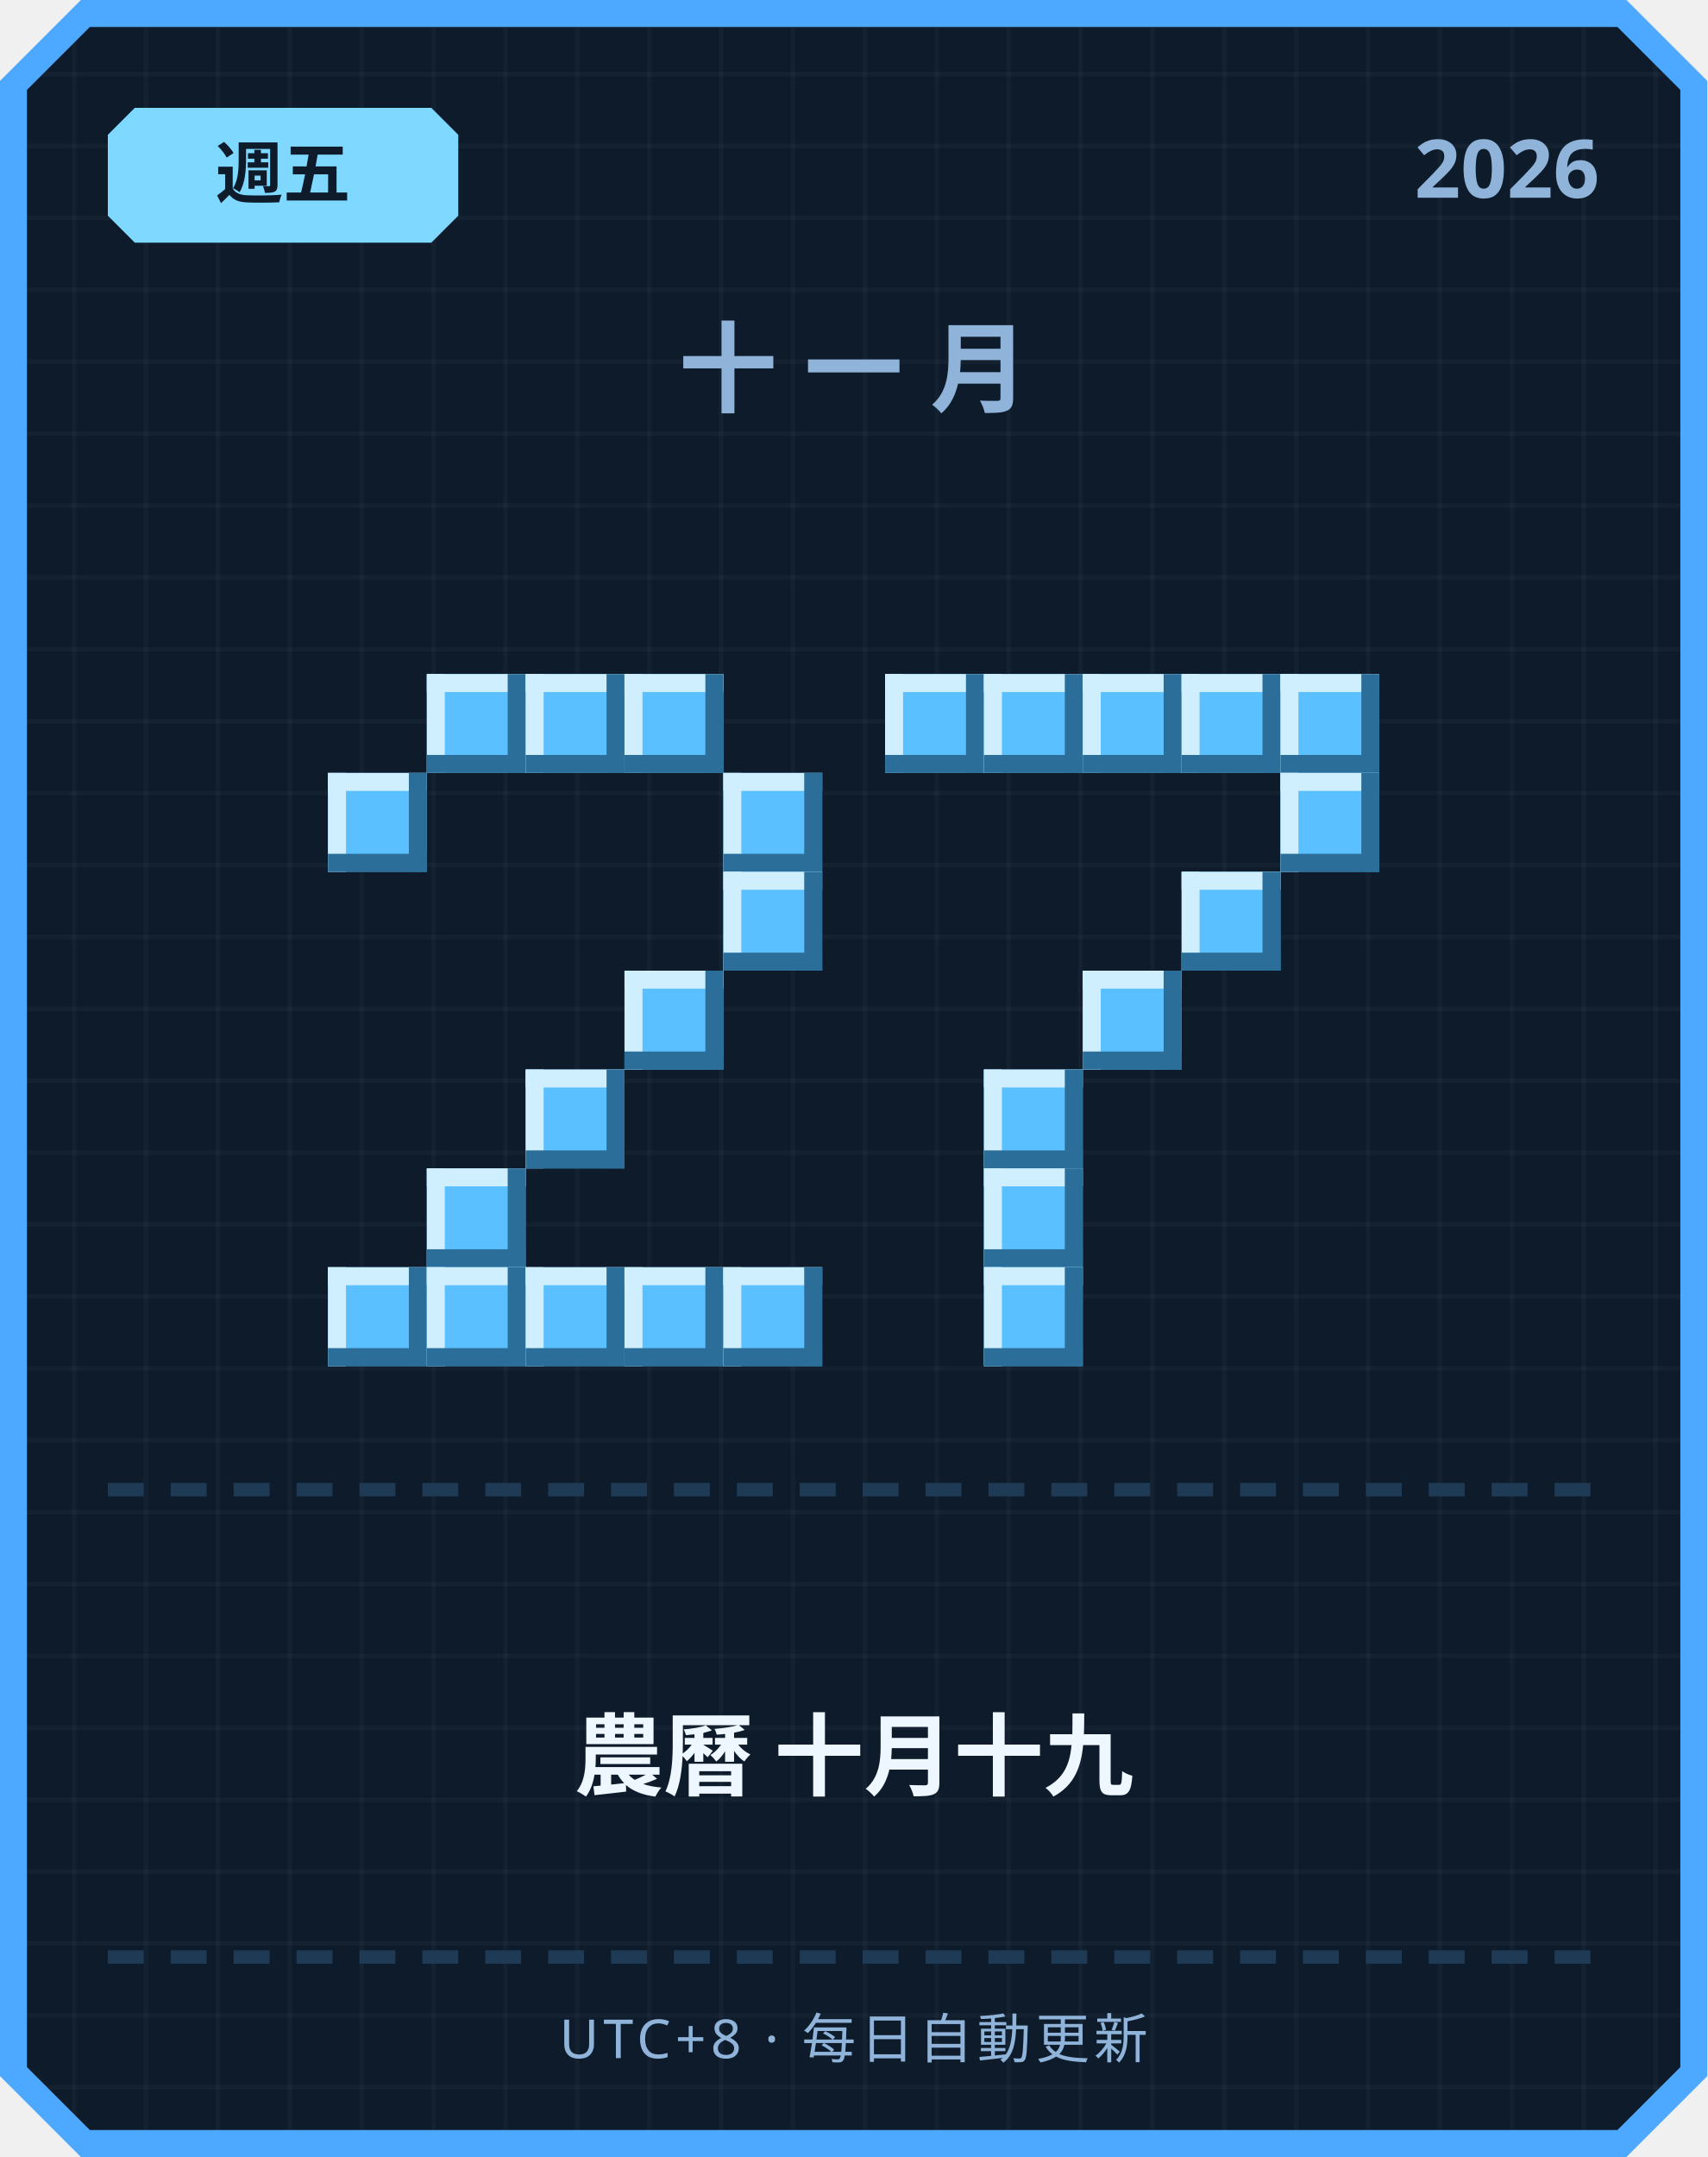
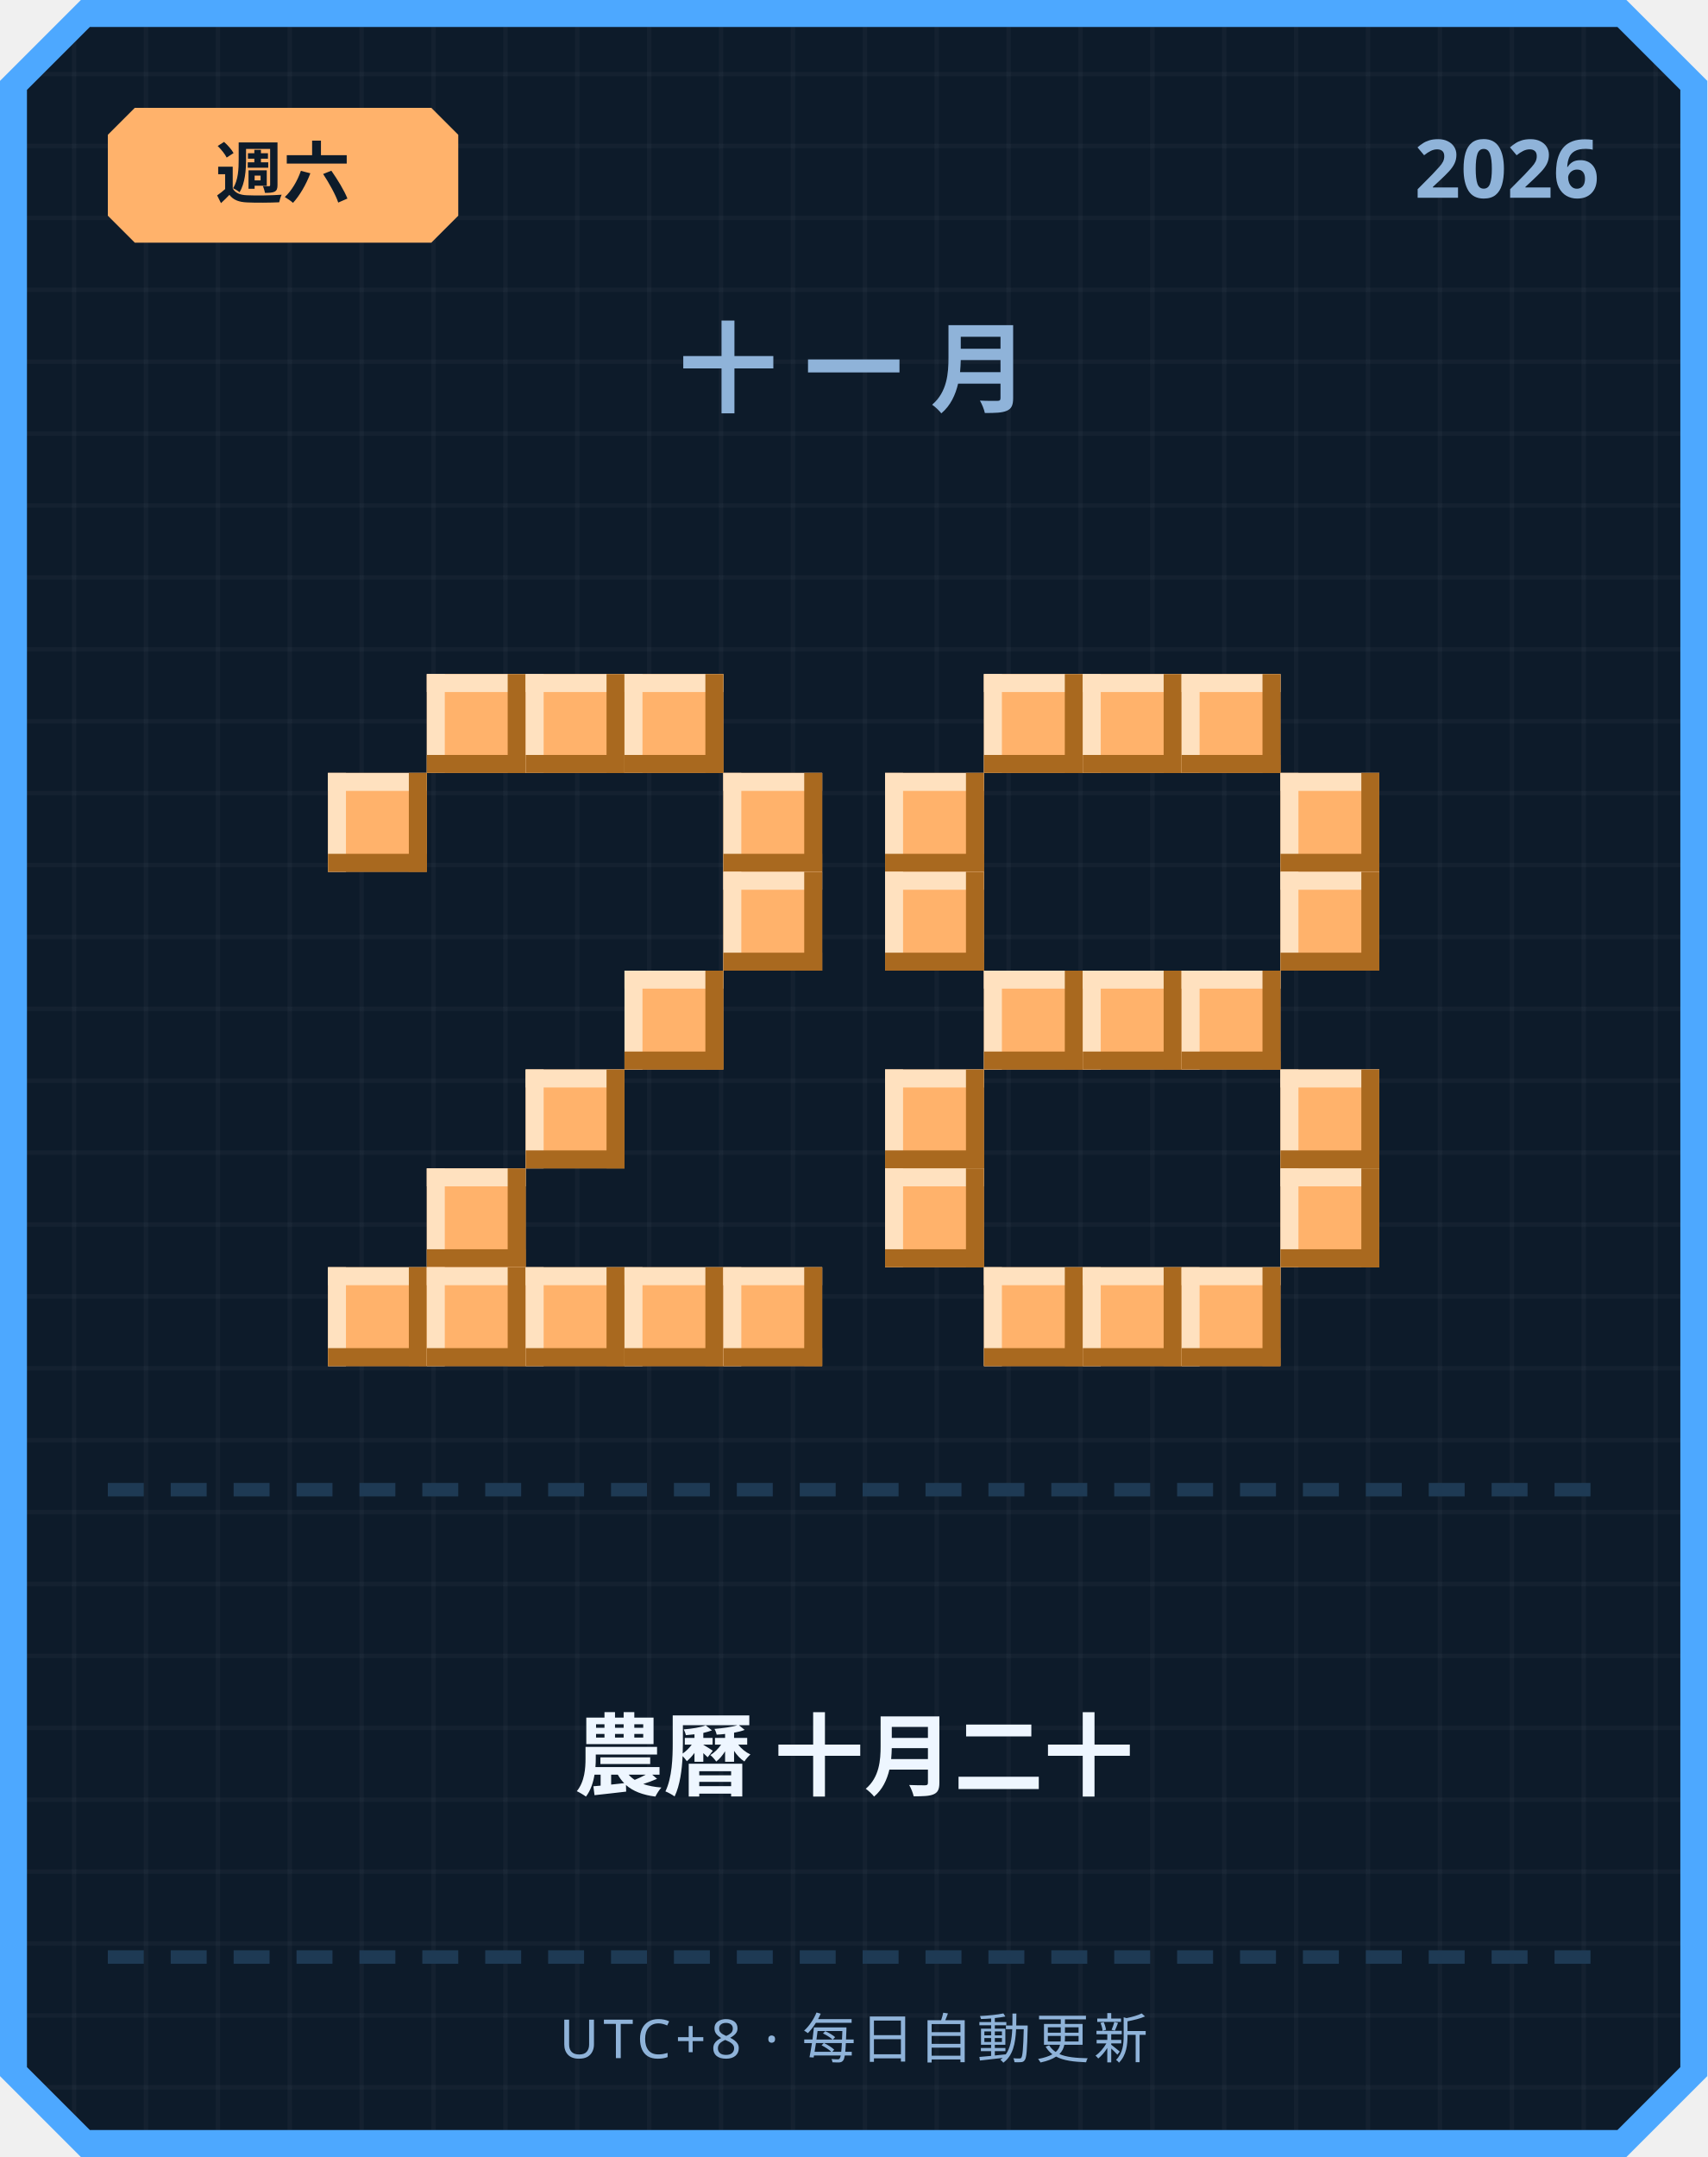
<svg xmlns="http://www.w3.org/2000/svg" width="380" height="480" viewBox="0 0 380 480">
  <defs>
    <pattern id="grid" width="16" height="16" patternUnits="userSpaceOnUse">
      <rect width="16" height="16" fill="#0d1b2a" />
      <rect width="1" height="16" fill="#ffffff" opacity="0.03" />
      <rect width="16" height="1" fill="#ffffff" opacity="0.03" />
    </pattern>
  </defs>
  <path d="M 18,0 L 362,0 L 380,18 L 380,462 L 362,480 L 18,480 L 0,462 L 0,18 Z" fill="#4da8ff" />
  <path d="M 20,6 L 360,6 L 374,20 L 374,460 L 360,474 L 20,474 L 6,460 L 6,20 Z" fill="url(#grid)" />
-   <path d="M 30,24 L 96,24 L 102,30 L 102,48 L 96,54 L 30,54 L 24,48 L 24,30 Z" fill="#7fd8ff" />
-   <text x="63" y="44" text-anchor="middle" font-family="'Segoe UI', sans-serif" font-size="15" font-weight="700" fill="#0d1b2a">週五</text>
+   <path d="M 30,24 L 96,24 L 102,30 L 102,48 L 96,54 L 30,54 L 24,48 L 24,30 Z" fill="#ffb26b" />
+   <text x="63" y="44" text-anchor="middle" font-family="'Segoe UI', sans-serif" font-size="15" font-weight="700" fill="#0d1b2a">週六</text>
  <text x="356" y="44" text-anchor="end" font-family="'Segoe UI', sans-serif" font-size="18" font-weight="700" fill="#8fb3d9">2026</text>
  <text x="190" y="90" text-anchor="middle" font-family="'Segoe UI', sans-serif" font-size="22" font-weight="700" letter-spacing="6" fill="#8fb3d9">十一月</text>
-   <rect x="95" y="150" width="22" height="22" fill="#5bc0ff" />
-   <rect x="95" y="150" width="22" height="4" fill="#cfefff" />
-   <rect x="95" y="150" width="4" height="22" fill="#cfefff" />
-   <rect x="95" y="168" width="22" height="4" fill="#2b6e99" />
-   <rect x="113" y="150" width="4" height="22" fill="#2b6e99" />
-   <rect x="117" y="150" width="22" height="22" fill="#5bc0ff" />
-   <rect x="117" y="150" width="22" height="4" fill="#cfefff" />
-   <rect x="117" y="150" width="4" height="22" fill="#cfefff" />
-   <rect x="117" y="168" width="22" height="4" fill="#2b6e99" />
-   <rect x="135" y="150" width="4" height="22" fill="#2b6e99" />
-   <rect x="139" y="150" width="22" height="22" fill="#5bc0ff" />
-   <rect x="139" y="150" width="22" height="4" fill="#cfefff" />
-   <rect x="139" y="150" width="4" height="22" fill="#cfefff" />
-   <rect x="139" y="168" width="22" height="4" fill="#2b6e99" />
-   <rect x="157" y="150" width="4" height="22" fill="#2b6e99" />
-   <rect x="73" y="172" width="22" height="22" fill="#5bc0ff" />
-   <rect x="73" y="172" width="22" height="4" fill="#cfefff" />
-   <rect x="73" y="172" width="4" height="22" fill="#cfefff" />
-   <rect x="73" y="190" width="22" height="4" fill="#2b6e99" />
-   <rect x="91" y="172" width="4" height="22" fill="#2b6e99" />
-   <rect x="161" y="172" width="22" height="22" fill="#5bc0ff" />
-   <rect x="161" y="172" width="22" height="4" fill="#cfefff" />
-   <rect x="161" y="172" width="4" height="22" fill="#cfefff" />
-   <rect x="161" y="190" width="22" height="4" fill="#2b6e99" />
-   <rect x="179" y="172" width="4" height="22" fill="#2b6e99" />
-   <rect x="161" y="194" width="22" height="22" fill="#5bc0ff" />
-   <rect x="161" y="194" width="22" height="4" fill="#cfefff" />
-   <rect x="161" y="194" width="4" height="22" fill="#cfefff" />
-   <rect x="161" y="212" width="22" height="4" fill="#2b6e99" />
-   <rect x="179" y="194" width="4" height="22" fill="#2b6e99" />
-   <rect x="139" y="216" width="22" height="22" fill="#5bc0ff" />
-   <rect x="139" y="216" width="22" height="4" fill="#cfefff" />
-   <rect x="139" y="216" width="4" height="22" fill="#cfefff" />
-   <rect x="139" y="234" width="22" height="4" fill="#2b6e99" />
-   <rect x="157" y="216" width="4" height="22" fill="#2b6e99" />
-   <rect x="117" y="238" width="22" height="22" fill="#5bc0ff" />
-   <rect x="117" y="238" width="22" height="4" fill="#cfefff" />
-   <rect x="117" y="238" width="4" height="22" fill="#cfefff" />
-   <rect x="117" y="256" width="22" height="4" fill="#2b6e99" />
-   <rect x="135" y="238" width="4" height="22" fill="#2b6e99" />
-   <rect x="95" y="260" width="22" height="22" fill="#5bc0ff" />
-   <rect x="95" y="260" width="22" height="4" fill="#cfefff" />
-   <rect x="95" y="260" width="4" height="22" fill="#cfefff" />
-   <rect x="95" y="278" width="22" height="4" fill="#2b6e99" />
-   <rect x="113" y="260" width="4" height="22" fill="#2b6e99" />
-   <rect x="73" y="282" width="22" height="22" fill="#5bc0ff" />
-   <rect x="73" y="282" width="22" height="4" fill="#cfefff" />
-   <rect x="73" y="282" width="4" height="22" fill="#cfefff" />
-   <rect x="73" y="300" width="22" height="4" fill="#2b6e99" />
-   <rect x="91" y="282" width="4" height="22" fill="#2b6e99" />
-   <rect x="95" y="282" width="22" height="22" fill="#5bc0ff" />
-   <rect x="95" y="282" width="22" height="4" fill="#cfefff" />
-   <rect x="95" y="282" width="4" height="22" fill="#cfefff" />
-   <rect x="95" y="300" width="22" height="4" fill="#2b6e99" />
-   <rect x="113" y="282" width="4" height="22" fill="#2b6e99" />
-   <rect x="117" y="282" width="22" height="22" fill="#5bc0ff" />
-   <rect x="117" y="282" width="22" height="4" fill="#cfefff" />
-   <rect x="117" y="282" width="4" height="22" fill="#cfefff" />
-   <rect x="117" y="300" width="22" height="4" fill="#2b6e99" />
-   <rect x="135" y="282" width="4" height="22" fill="#2b6e99" />
-   <rect x="139" y="282" width="22" height="22" fill="#5bc0ff" />
-   <rect x="139" y="282" width="22" height="4" fill="#cfefff" />
-   <rect x="139" y="282" width="4" height="22" fill="#cfefff" />
-   <rect x="139" y="300" width="22" height="4" fill="#2b6e99" />
-   <rect x="157" y="282" width="4" height="22" fill="#2b6e99" />
-   <rect x="161" y="282" width="22" height="22" fill="#5bc0ff" />
-   <rect x="161" y="282" width="22" height="4" fill="#cfefff" />
-   <rect x="161" y="282" width="4" height="22" fill="#cfefff" />
-   <rect x="161" y="300" width="22" height="4" fill="#2b6e99" />
-   <rect x="179" y="282" width="4" height="22" fill="#2b6e99" />
-   <rect x="197" y="150" width="22" height="22" fill="#5bc0ff" />
-   <rect x="197" y="150" width="22" height="4" fill="#cfefff" />
-   <rect x="197" y="150" width="4" height="22" fill="#cfefff" />
-   <rect x="197" y="168" width="22" height="4" fill="#2b6e99" />
-   <rect x="215" y="150" width="4" height="22" fill="#2b6e99" />
-   <rect x="219" y="150" width="22" height="22" fill="#5bc0ff" />
-   <rect x="219" y="150" width="22" height="4" fill="#cfefff" />
-   <rect x="219" y="150" width="4" height="22" fill="#cfefff" />
-   <rect x="219" y="168" width="22" height="4" fill="#2b6e99" />
-   <rect x="237" y="150" width="4" height="22" fill="#2b6e99" />
-   <rect x="241" y="150" width="22" height="22" fill="#5bc0ff" />
-   <rect x="241" y="150" width="22" height="4" fill="#cfefff" />
-   <rect x="241" y="150" width="4" height="22" fill="#cfefff" />
-   <rect x="241" y="168" width="22" height="4" fill="#2b6e99" />
-   <rect x="259" y="150" width="4" height="22" fill="#2b6e99" />
-   <rect x="263" y="150" width="22" height="22" fill="#5bc0ff" />
-   <rect x="263" y="150" width="22" height="4" fill="#cfefff" />
-   <rect x="263" y="150" width="4" height="22" fill="#cfefff" />
-   <rect x="263" y="168" width="22" height="4" fill="#2b6e99" />
-   <rect x="281" y="150" width="4" height="22" fill="#2b6e99" />
-   <rect x="285" y="150" width="22" height="22" fill="#5bc0ff" />
-   <rect x="285" y="150" width="22" height="4" fill="#cfefff" />
-   <rect x="285" y="150" width="4" height="22" fill="#cfefff" />
-   <rect x="285" y="168" width="22" height="4" fill="#2b6e99" />
-   <rect x="303" y="150" width="4" height="22" fill="#2b6e99" />
-   <rect x="285" y="172" width="22" height="22" fill="#5bc0ff" />
-   <rect x="285" y="172" width="22" height="4" fill="#cfefff" />
-   <rect x="285" y="172" width="4" height="22" fill="#cfefff" />
-   <rect x="285" y="190" width="22" height="4" fill="#2b6e99" />
-   <rect x="303" y="172" width="4" height="22" fill="#2b6e99" />
-   <rect x="263" y="194" width="22" height="22" fill="#5bc0ff" />
-   <rect x="263" y="194" width="22" height="4" fill="#cfefff" />
-   <rect x="263" y="194" width="4" height="22" fill="#cfefff" />
-   <rect x="263" y="212" width="22" height="4" fill="#2b6e99" />
-   <rect x="281" y="194" width="4" height="22" fill="#2b6e99" />
-   <rect x="241" y="216" width="22" height="22" fill="#5bc0ff" />
-   <rect x="241" y="216" width="22" height="4" fill="#cfefff" />
-   <rect x="241" y="216" width="4" height="22" fill="#cfefff" />
-   <rect x="241" y="234" width="22" height="4" fill="#2b6e99" />
-   <rect x="259" y="216" width="4" height="22" fill="#2b6e99" />
-   <rect x="219" y="238" width="22" height="22" fill="#5bc0ff" />
-   <rect x="219" y="238" width="22" height="4" fill="#cfefff" />
-   <rect x="219" y="238" width="4" height="22" fill="#cfefff" />
-   <rect x="219" y="256" width="22" height="4" fill="#2b6e99" />
-   <rect x="237" y="238" width="4" height="22" fill="#2b6e99" />
-   <rect x="219" y="260" width="22" height="22" fill="#5bc0ff" />
-   <rect x="219" y="260" width="22" height="4" fill="#cfefff" />
-   <rect x="219" y="260" width="4" height="22" fill="#cfefff" />
-   <rect x="219" y="278" width="22" height="4" fill="#2b6e99" />
-   <rect x="237" y="260" width="4" height="22" fill="#2b6e99" />
-   <rect x="219" y="282" width="22" height="22" fill="#5bc0ff" />
-   <rect x="219" y="282" width="22" height="4" fill="#cfefff" />
-   <rect x="219" y="282" width="4" height="22" fill="#cfefff" />
-   <rect x="219" y="300" width="22" height="4" fill="#2b6e99" />
-   <rect x="237" y="282" width="4" height="22" fill="#2b6e99" />
+   <rect x="95" y="150" width="22" height="22" fill="#ffb26b" />
+   <rect x="95" y="150" width="22" height="4" fill="#ffe1bf" />
+   <rect x="95" y="150" width="4" height="22" fill="#ffe1bf" />
+   <rect x="95" y="168" width="22" height="4" fill="#a9691f" />
+   <rect x="113" y="150" width="4" height="22" fill="#a9691f" />
+   <rect x="117" y="150" width="22" height="22" fill="#ffb26b" />
+   <rect x="117" y="150" width="22" height="4" fill="#ffe1bf" />
+   <rect x="117" y="150" width="4" height="22" fill="#ffe1bf" />
+   <rect x="117" y="168" width="22" height="4" fill="#a9691f" />
+   <rect x="135" y="150" width="4" height="22" fill="#a9691f" />
+   <rect x="139" y="150" width="22" height="22" fill="#ffb26b" />
+   <rect x="139" y="150" width="22" height="4" fill="#ffe1bf" />
+   <rect x="139" y="150" width="4" height="22" fill="#ffe1bf" />
+   <rect x="139" y="168" width="22" height="4" fill="#a9691f" />
+   <rect x="157" y="150" width="4" height="22" fill="#a9691f" />
+   <rect x="73" y="172" width="22" height="22" fill="#ffb26b" />
+   <rect x="73" y="172" width="22" height="4" fill="#ffe1bf" />
+   <rect x="73" y="172" width="4" height="22" fill="#ffe1bf" />
+   <rect x="73" y="190" width="22" height="4" fill="#a9691f" />
+   <rect x="91" y="172" width="4" height="22" fill="#a9691f" />
+   <rect x="161" y="172" width="22" height="22" fill="#ffb26b" />
+   <rect x="161" y="172" width="22" height="4" fill="#ffe1bf" />
+   <rect x="161" y="172" width="4" height="22" fill="#ffe1bf" />
+   <rect x="161" y="190" width="22" height="4" fill="#a9691f" />
+   <rect x="179" y="172" width="4" height="22" fill="#a9691f" />
+   <rect x="161" y="194" width="22" height="22" fill="#ffb26b" />
+   <rect x="161" y="194" width="22" height="4" fill="#ffe1bf" />
+   <rect x="161" y="194" width="4" height="22" fill="#ffe1bf" />
+   <rect x="161" y="212" width="22" height="4" fill="#a9691f" />
+   <rect x="179" y="194" width="4" height="22" fill="#a9691f" />
+   <rect x="139" y="216" width="22" height="22" fill="#ffb26b" />
+   <rect x="139" y="216" width="22" height="4" fill="#ffe1bf" />
+   <rect x="139" y="216" width="4" height="22" fill="#ffe1bf" />
+   <rect x="139" y="234" width="22" height="4" fill="#a9691f" />
+   <rect x="157" y="216" width="4" height="22" fill="#a9691f" />
+   <rect x="117" y="238" width="22" height="22" fill="#ffb26b" />
+   <rect x="117" y="238" width="22" height="4" fill="#ffe1bf" />
+   <rect x="117" y="238" width="4" height="22" fill="#ffe1bf" />
+   <rect x="117" y="256" width="22" height="4" fill="#a9691f" />
+   <rect x="135" y="238" width="4" height="22" fill="#a9691f" />
+   <rect x="95" y="260" width="22" height="22" fill="#ffb26b" />
+   <rect x="95" y="260" width="22" height="4" fill="#ffe1bf" />
+   <rect x="95" y="260" width="4" height="22" fill="#ffe1bf" />
+   <rect x="95" y="278" width="22" height="4" fill="#a9691f" />
+   <rect x="113" y="260" width="4" height="22" fill="#a9691f" />
+   <rect x="73" y="282" width="22" height="22" fill="#ffb26b" />
+   <rect x="73" y="282" width="22" height="4" fill="#ffe1bf" />
+   <rect x="73" y="282" width="4" height="22" fill="#ffe1bf" />
+   <rect x="73" y="300" width="22" height="4" fill="#a9691f" />
+   <rect x="91" y="282" width="4" height="22" fill="#a9691f" />
+   <rect x="95" y="282" width="22" height="22" fill="#ffb26b" />
+   <rect x="95" y="282" width="22" height="4" fill="#ffe1bf" />
+   <rect x="95" y="282" width="4" height="22" fill="#ffe1bf" />
+   <rect x="95" y="300" width="22" height="4" fill="#a9691f" />
+   <rect x="113" y="282" width="4" height="22" fill="#a9691f" />
+   <rect x="117" y="282" width="22" height="22" fill="#ffb26b" />
+   <rect x="117" y="282" width="22" height="4" fill="#ffe1bf" />
+   <rect x="117" y="282" width="4" height="22" fill="#ffe1bf" />
+   <rect x="117" y="300" width="22" height="4" fill="#a9691f" />
+   <rect x="135" y="282" width="4" height="22" fill="#a9691f" />
+   <rect x="139" y="282" width="22" height="22" fill="#ffb26b" />
+   <rect x="139" y="282" width="22" height="4" fill="#ffe1bf" />
+   <rect x="139" y="282" width="4" height="22" fill="#ffe1bf" />
+   <rect x="139" y="300" width="22" height="4" fill="#a9691f" />
+   <rect x="157" y="282" width="4" height="22" fill="#a9691f" />
+   <rect x="161" y="282" width="22" height="22" fill="#ffb26b" />
+   <rect x="161" y="282" width="22" height="4" fill="#ffe1bf" />
+   <rect x="161" y="282" width="4" height="22" fill="#ffe1bf" />
+   <rect x="161" y="300" width="22" height="4" fill="#a9691f" />
+   <rect x="179" y="282" width="4" height="22" fill="#a9691f" />
+   <rect x="219" y="150" width="22" height="22" fill="#ffb26b" />
+   <rect x="219" y="150" width="22" height="4" fill="#ffe1bf" />
+   <rect x="219" y="150" width="4" height="22" fill="#ffe1bf" />
+   <rect x="219" y="168" width="22" height="4" fill="#a9691f" />
+   <rect x="237" y="150" width="4" height="22" fill="#a9691f" />
+   <rect x="241" y="150" width="22" height="22" fill="#ffb26b" />
+   <rect x="241" y="150" width="22" height="4" fill="#ffe1bf" />
+   <rect x="241" y="150" width="4" height="22" fill="#ffe1bf" />
+   <rect x="241" y="168" width="22" height="4" fill="#a9691f" />
+   <rect x="259" y="150" width="4" height="22" fill="#a9691f" />
+   <rect x="263" y="150" width="22" height="22" fill="#ffb26b" />
+   <rect x="263" y="150" width="22" height="4" fill="#ffe1bf" />
+   <rect x="263" y="150" width="4" height="22" fill="#ffe1bf" />
+   <rect x="263" y="168" width="22" height="4" fill="#a9691f" />
+   <rect x="281" y="150" width="4" height="22" fill="#a9691f" />
+   <rect x="197" y="172" width="22" height="22" fill="#ffb26b" />
+   <rect x="197" y="172" width="22" height="4" fill="#ffe1bf" />
+   <rect x="197" y="172" width="4" height="22" fill="#ffe1bf" />
+   <rect x="197" y="190" width="22" height="4" fill="#a9691f" />
+   <rect x="215" y="172" width="4" height="22" fill="#a9691f" />
+   <rect x="285" y="172" width="22" height="22" fill="#ffb26b" />
+   <rect x="285" y="172" width="22" height="4" fill="#ffe1bf" />
+   <rect x="285" y="172" width="4" height="22" fill="#ffe1bf" />
+   <rect x="285" y="190" width="22" height="4" fill="#a9691f" />
+   <rect x="303" y="172" width="4" height="22" fill="#a9691f" />
+   <rect x="197" y="194" width="22" height="22" fill="#ffb26b" />
+   <rect x="197" y="194" width="22" height="4" fill="#ffe1bf" />
+   <rect x="197" y="194" width="4" height="22" fill="#ffe1bf" />
+   <rect x="197" y="212" width="22" height="4" fill="#a9691f" />
+   <rect x="215" y="194" width="4" height="22" fill="#a9691f" />
+   <rect x="285" y="194" width="22" height="22" fill="#ffb26b" />
+   <rect x="285" y="194" width="22" height="4" fill="#ffe1bf" />
+   <rect x="285" y="194" width="4" height="22" fill="#ffe1bf" />
+   <rect x="285" y="212" width="22" height="4" fill="#a9691f" />
+   <rect x="303" y="194" width="4" height="22" fill="#a9691f" />
+   <rect x="219" y="216" width="22" height="22" fill="#ffb26b" />
+   <rect x="219" y="216" width="22" height="4" fill="#ffe1bf" />
+   <rect x="219" y="216" width="4" height="22" fill="#ffe1bf" />
+   <rect x="219" y="234" width="22" height="4" fill="#a9691f" />
+   <rect x="237" y="216" width="4" height="22" fill="#a9691f" />
+   <rect x="241" y="216" width="22" height="22" fill="#ffb26b" />
+   <rect x="241" y="216" width="22" height="4" fill="#ffe1bf" />
+   <rect x="241" y="216" width="4" height="22" fill="#ffe1bf" />
+   <rect x="241" y="234" width="22" height="4" fill="#a9691f" />
+   <rect x="259" y="216" width="4" height="22" fill="#a9691f" />
+   <rect x="263" y="216" width="22" height="22" fill="#ffb26b" />
+   <rect x="263" y="216" width="22" height="4" fill="#ffe1bf" />
+   <rect x="263" y="216" width="4" height="22" fill="#ffe1bf" />
+   <rect x="263" y="234" width="22" height="4" fill="#a9691f" />
+   <rect x="281" y="216" width="4" height="22" fill="#a9691f" />
+   <rect x="197" y="238" width="22" height="22" fill="#ffb26b" />
+   <rect x="197" y="238" width="22" height="4" fill="#ffe1bf" />
+   <rect x="197" y="238" width="4" height="22" fill="#ffe1bf" />
+   <rect x="197" y="256" width="22" height="4" fill="#a9691f" />
+   <rect x="215" y="238" width="4" height="22" fill="#a9691f" />
+   <rect x="285" y="238" width="22" height="22" fill="#ffb26b" />
+   <rect x="285" y="238" width="22" height="4" fill="#ffe1bf" />
+   <rect x="285" y="238" width="4" height="22" fill="#ffe1bf" />
+   <rect x="285" y="256" width="22" height="4" fill="#a9691f" />
+   <rect x="303" y="238" width="4" height="22" fill="#a9691f" />
+   <rect x="197" y="260" width="22" height="22" fill="#ffb26b" />
+   <rect x="197" y="260" width="22" height="4" fill="#ffe1bf" />
+   <rect x="197" y="260" width="4" height="22" fill="#ffe1bf" />
+   <rect x="197" y="278" width="22" height="4" fill="#a9691f" />
+   <rect x="215" y="260" width="4" height="22" fill="#a9691f" />
+   <rect x="285" y="260" width="22" height="22" fill="#ffb26b" />
+   <rect x="285" y="260" width="22" height="4" fill="#ffe1bf" />
+   <rect x="285" y="260" width="4" height="22" fill="#ffe1bf" />
+   <rect x="285" y="278" width="22" height="4" fill="#a9691f" />
+   <rect x="303" y="260" width="4" height="22" fill="#a9691f" />
+   <rect x="219" y="282" width="22" height="22" fill="#ffb26b" />
+   <rect x="219" y="282" width="22" height="4" fill="#ffe1bf" />
+   <rect x="219" y="282" width="4" height="22" fill="#ffe1bf" />
+   <rect x="219" y="300" width="22" height="4" fill="#a9691f" />
+   <rect x="237" y="282" width="4" height="22" fill="#a9691f" />
+   <rect x="241" y="282" width="22" height="22" fill="#ffb26b" />
+   <rect x="241" y="282" width="22" height="4" fill="#ffe1bf" />
+   <rect x="241" y="282" width="4" height="22" fill="#ffe1bf" />
+   <rect x="241" y="300" width="22" height="4" fill="#a9691f" />
+   <rect x="259" y="282" width="4" height="22" fill="#a9691f" />
+   <rect x="263" y="282" width="22" height="22" fill="#ffb26b" />
+   <rect x="263" y="282" width="22" height="4" fill="#ffe1bf" />
+   <rect x="263" y="282" width="4" height="22" fill="#ffe1bf" />
+   <rect x="263" y="300" width="22" height="4" fill="#a9691f" />
+   <rect x="281" y="282" width="4" height="22" fill="#a9691f" />
  <rect x="24" y="330" width="8" height="3" fill="#1e3a54" />
  <rect x="38" y="330" width="8" height="3" fill="#1e3a54" />
  <rect x="52" y="330" width="8" height="3" fill="#1e3a54" />
  <rect x="66" y="330" width="8" height="3" fill="#1e3a54" />
  <rect x="80" y="330" width="8" height="3" fill="#1e3a54" />
  <rect x="94" y="330" width="8" height="3" fill="#1e3a54" />
  <rect x="108" y="330" width="8" height="3" fill="#1e3a54" />
  <rect x="122" y="330" width="8" height="3" fill="#1e3a54" />
  <rect x="136" y="330" width="8" height="3" fill="#1e3a54" />
  <rect x="150" y="330" width="8" height="3" fill="#1e3a54" />
  <rect x="164" y="330" width="8" height="3" fill="#1e3a54" />
  <rect x="178" y="330" width="8" height="3" fill="#1e3a54" />
  <rect x="192" y="330" width="8" height="3" fill="#1e3a54" />
  <rect x="206" y="330" width="8" height="3" fill="#1e3a54" />
  <rect x="220" y="330" width="8" height="3" fill="#1e3a54" />
  <rect x="234" y="330" width="8" height="3" fill="#1e3a54" />
  <rect x="248" y="330" width="8" height="3" fill="#1e3a54" />
  <rect x="262" y="330" width="8" height="3" fill="#1e3a54" />
  <rect x="276" y="330" width="8" height="3" fill="#1e3a54" />
  <rect x="290" y="330" width="8" height="3" fill="#1e3a54" />
  <rect x="304" y="330" width="8" height="3" fill="#1e3a54" />
  <rect x="318" y="330" width="8" height="3" fill="#1e3a54" />
  <rect x="332" y="330" width="8" height="3" fill="#1e3a54" />
  <rect x="346" y="330" width="8" height="3" fill="#1e3a54" />
-   <text x="190" y="398" text-anchor="middle" font-family="'Segoe UI', 'Microsoft JhengHei', sans-serif" font-size="20" font-weight="700" fill="#eef6ff">農曆 十月十九</text>
+   <text x="190" y="398" text-anchor="middle" font-family="'Segoe UI', 'Microsoft JhengHei', sans-serif" font-size="20" font-weight="700" fill="#eef6ff">農曆 十月二十</text>
  <rect x="24" y="434" width="8" height="3" fill="#1e3a54" />
  <rect x="38" y="434" width="8" height="3" fill="#1e3a54" />
  <rect x="52" y="434" width="8" height="3" fill="#1e3a54" />
  <rect x="66" y="434" width="8" height="3" fill="#1e3a54" />
  <rect x="80" y="434" width="8" height="3" fill="#1e3a54" />
  <rect x="94" y="434" width="8" height="3" fill="#1e3a54" />
  <rect x="108" y="434" width="8" height="3" fill="#1e3a54" />
  <rect x="122" y="434" width="8" height="3" fill="#1e3a54" />
  <rect x="136" y="434" width="8" height="3" fill="#1e3a54" />
  <rect x="150" y="434" width="8" height="3" fill="#1e3a54" />
  <rect x="164" y="434" width="8" height="3" fill="#1e3a54" />
  <rect x="178" y="434" width="8" height="3" fill="#1e3a54" />
  <rect x="192" y="434" width="8" height="3" fill="#1e3a54" />
  <rect x="206" y="434" width="8" height="3" fill="#1e3a54" />
  <rect x="220" y="434" width="8" height="3" fill="#1e3a54" />
  <rect x="234" y="434" width="8" height="3" fill="#1e3a54" />
  <rect x="248" y="434" width="8" height="3" fill="#1e3a54" />
  <rect x="262" y="434" width="8" height="3" fill="#1e3a54" />
  <rect x="276" y="434" width="8" height="3" fill="#1e3a54" />
  <rect x="290" y="434" width="8" height="3" fill="#1e3a54" />
  <rect x="304" y="434" width="8" height="3" fill="#1e3a54" />
  <rect x="318" y="434" width="8" height="3" fill="#1e3a54" />
  <rect x="332" y="434" width="8" height="3" fill="#1e3a54" />
  <rect x="346" y="434" width="8" height="3" fill="#1e3a54" />
  <text x="190" y="458" text-anchor="middle" font-family="'Segoe UI', sans-serif" font-size="12" letter-spacing="1" fill="#8fb3d9">UTC+8 · 每日自動更新</text>
</svg>
